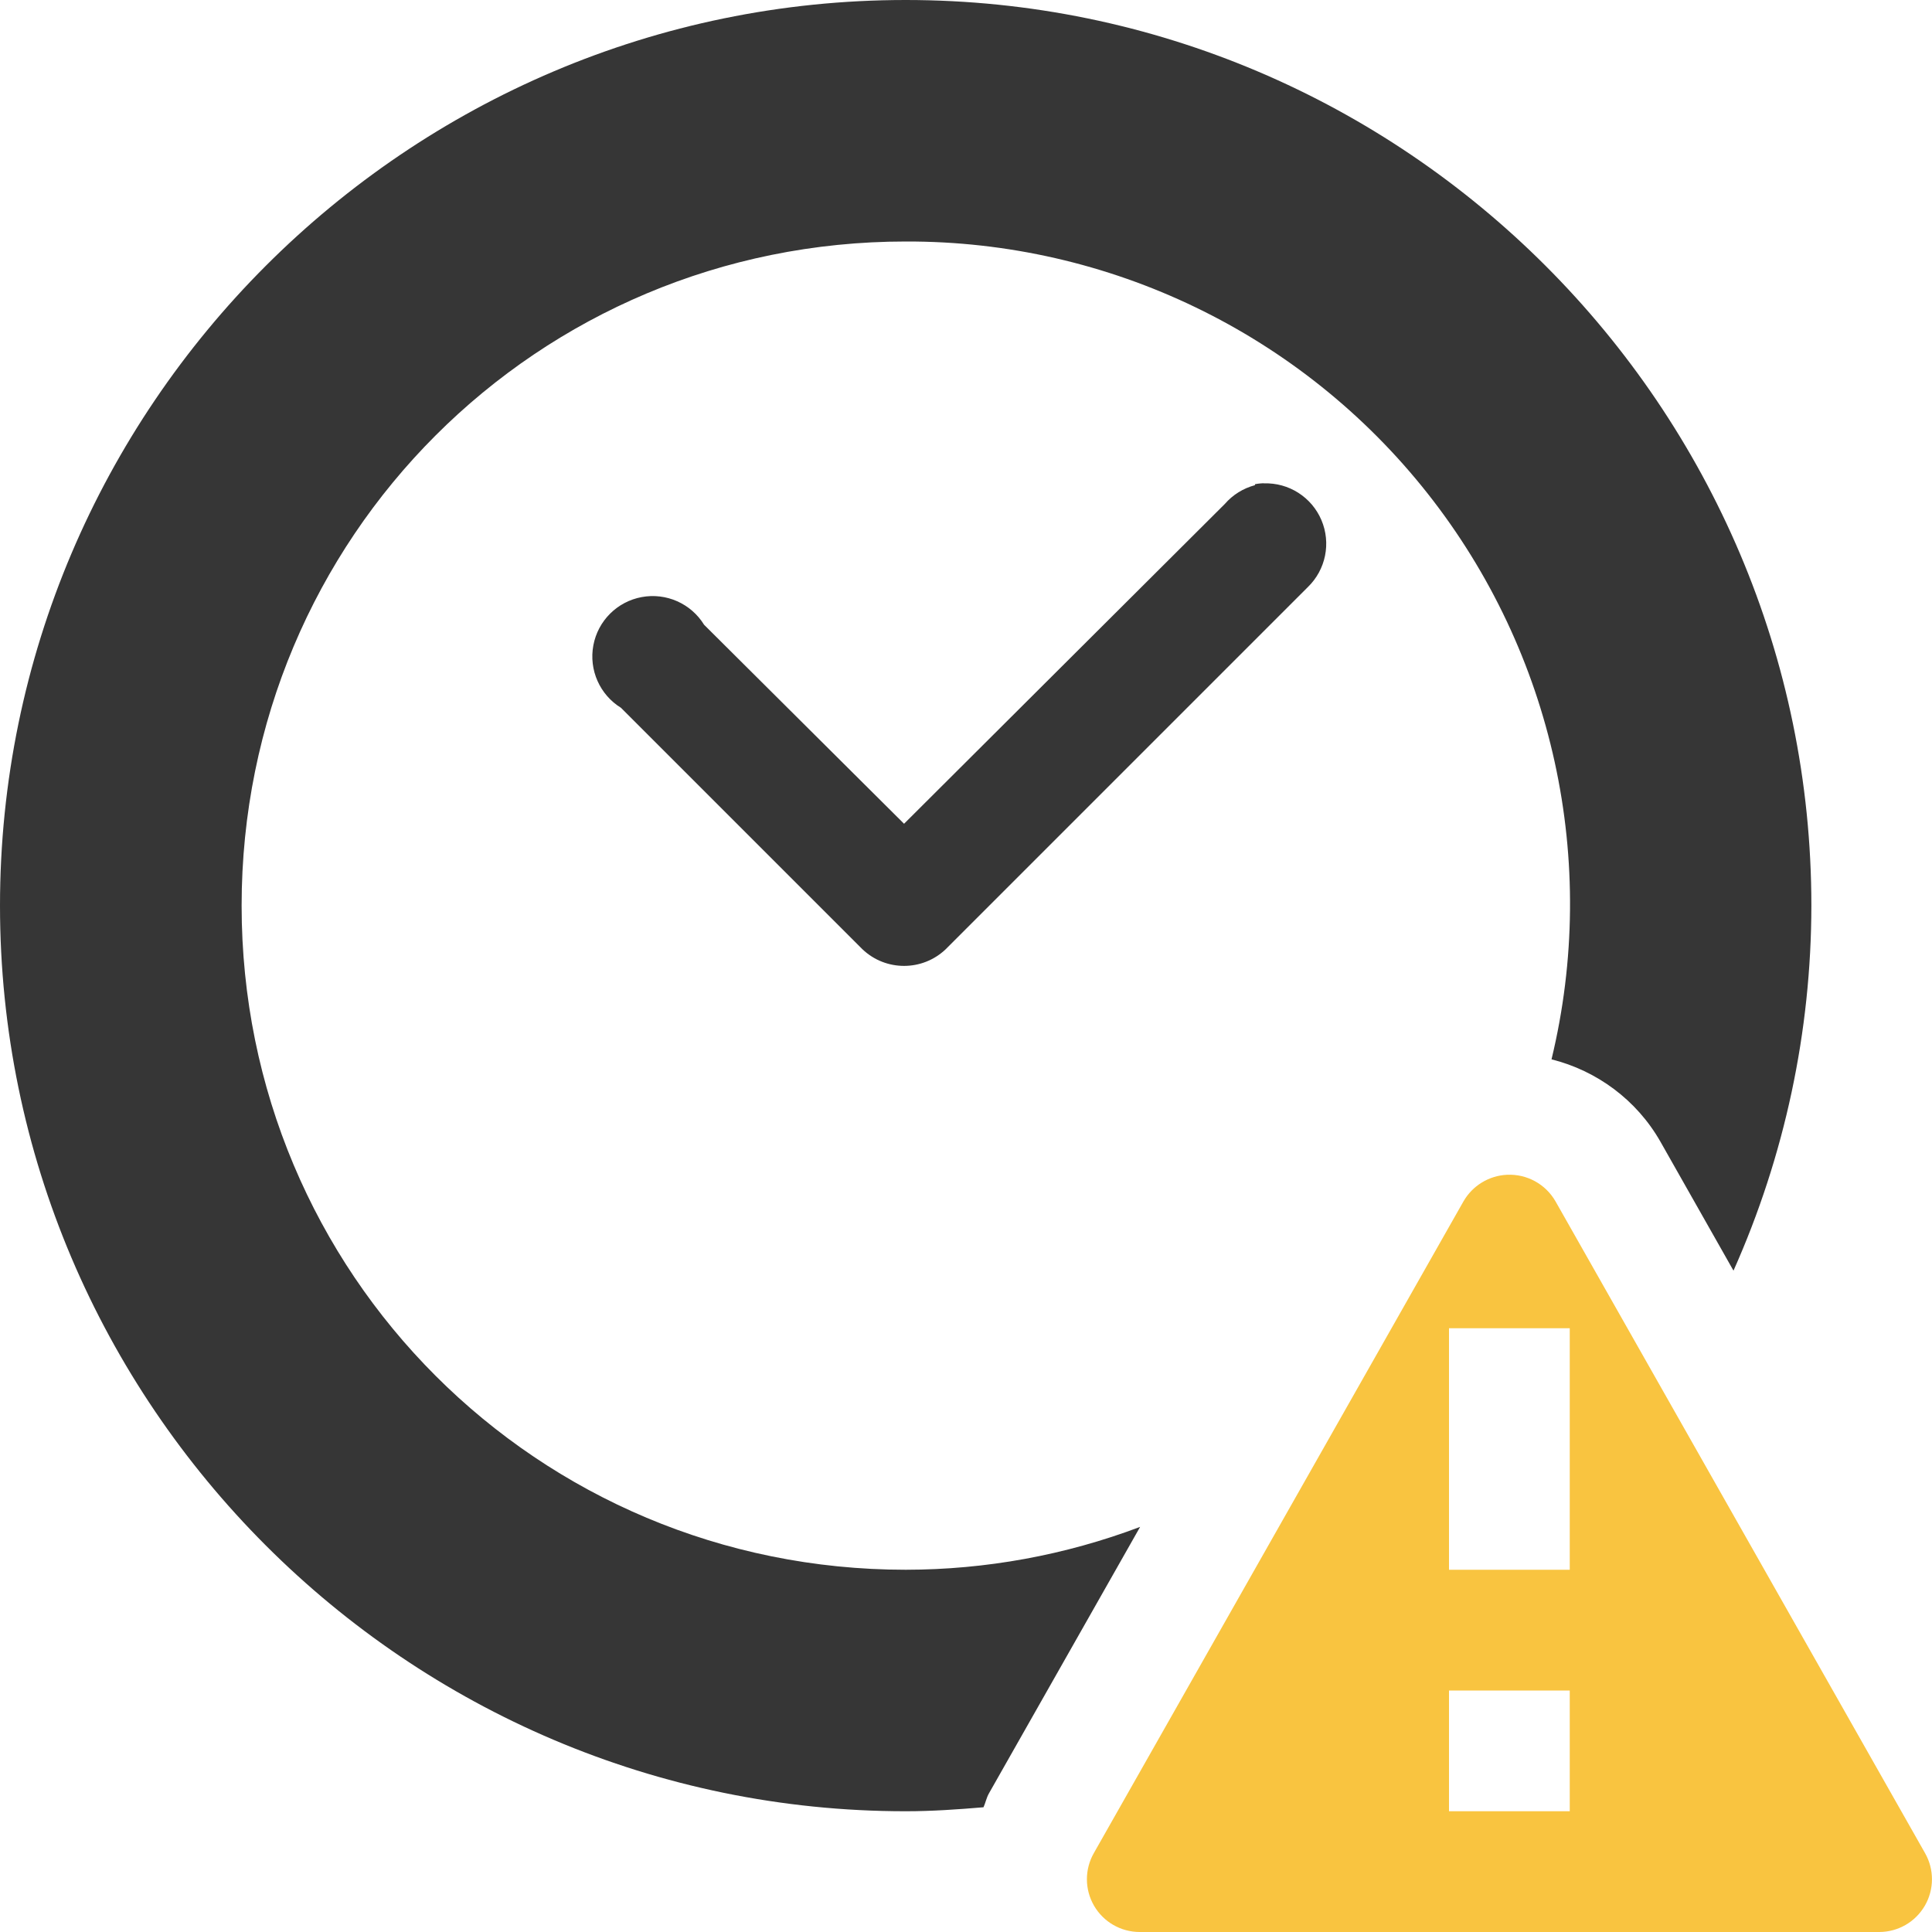
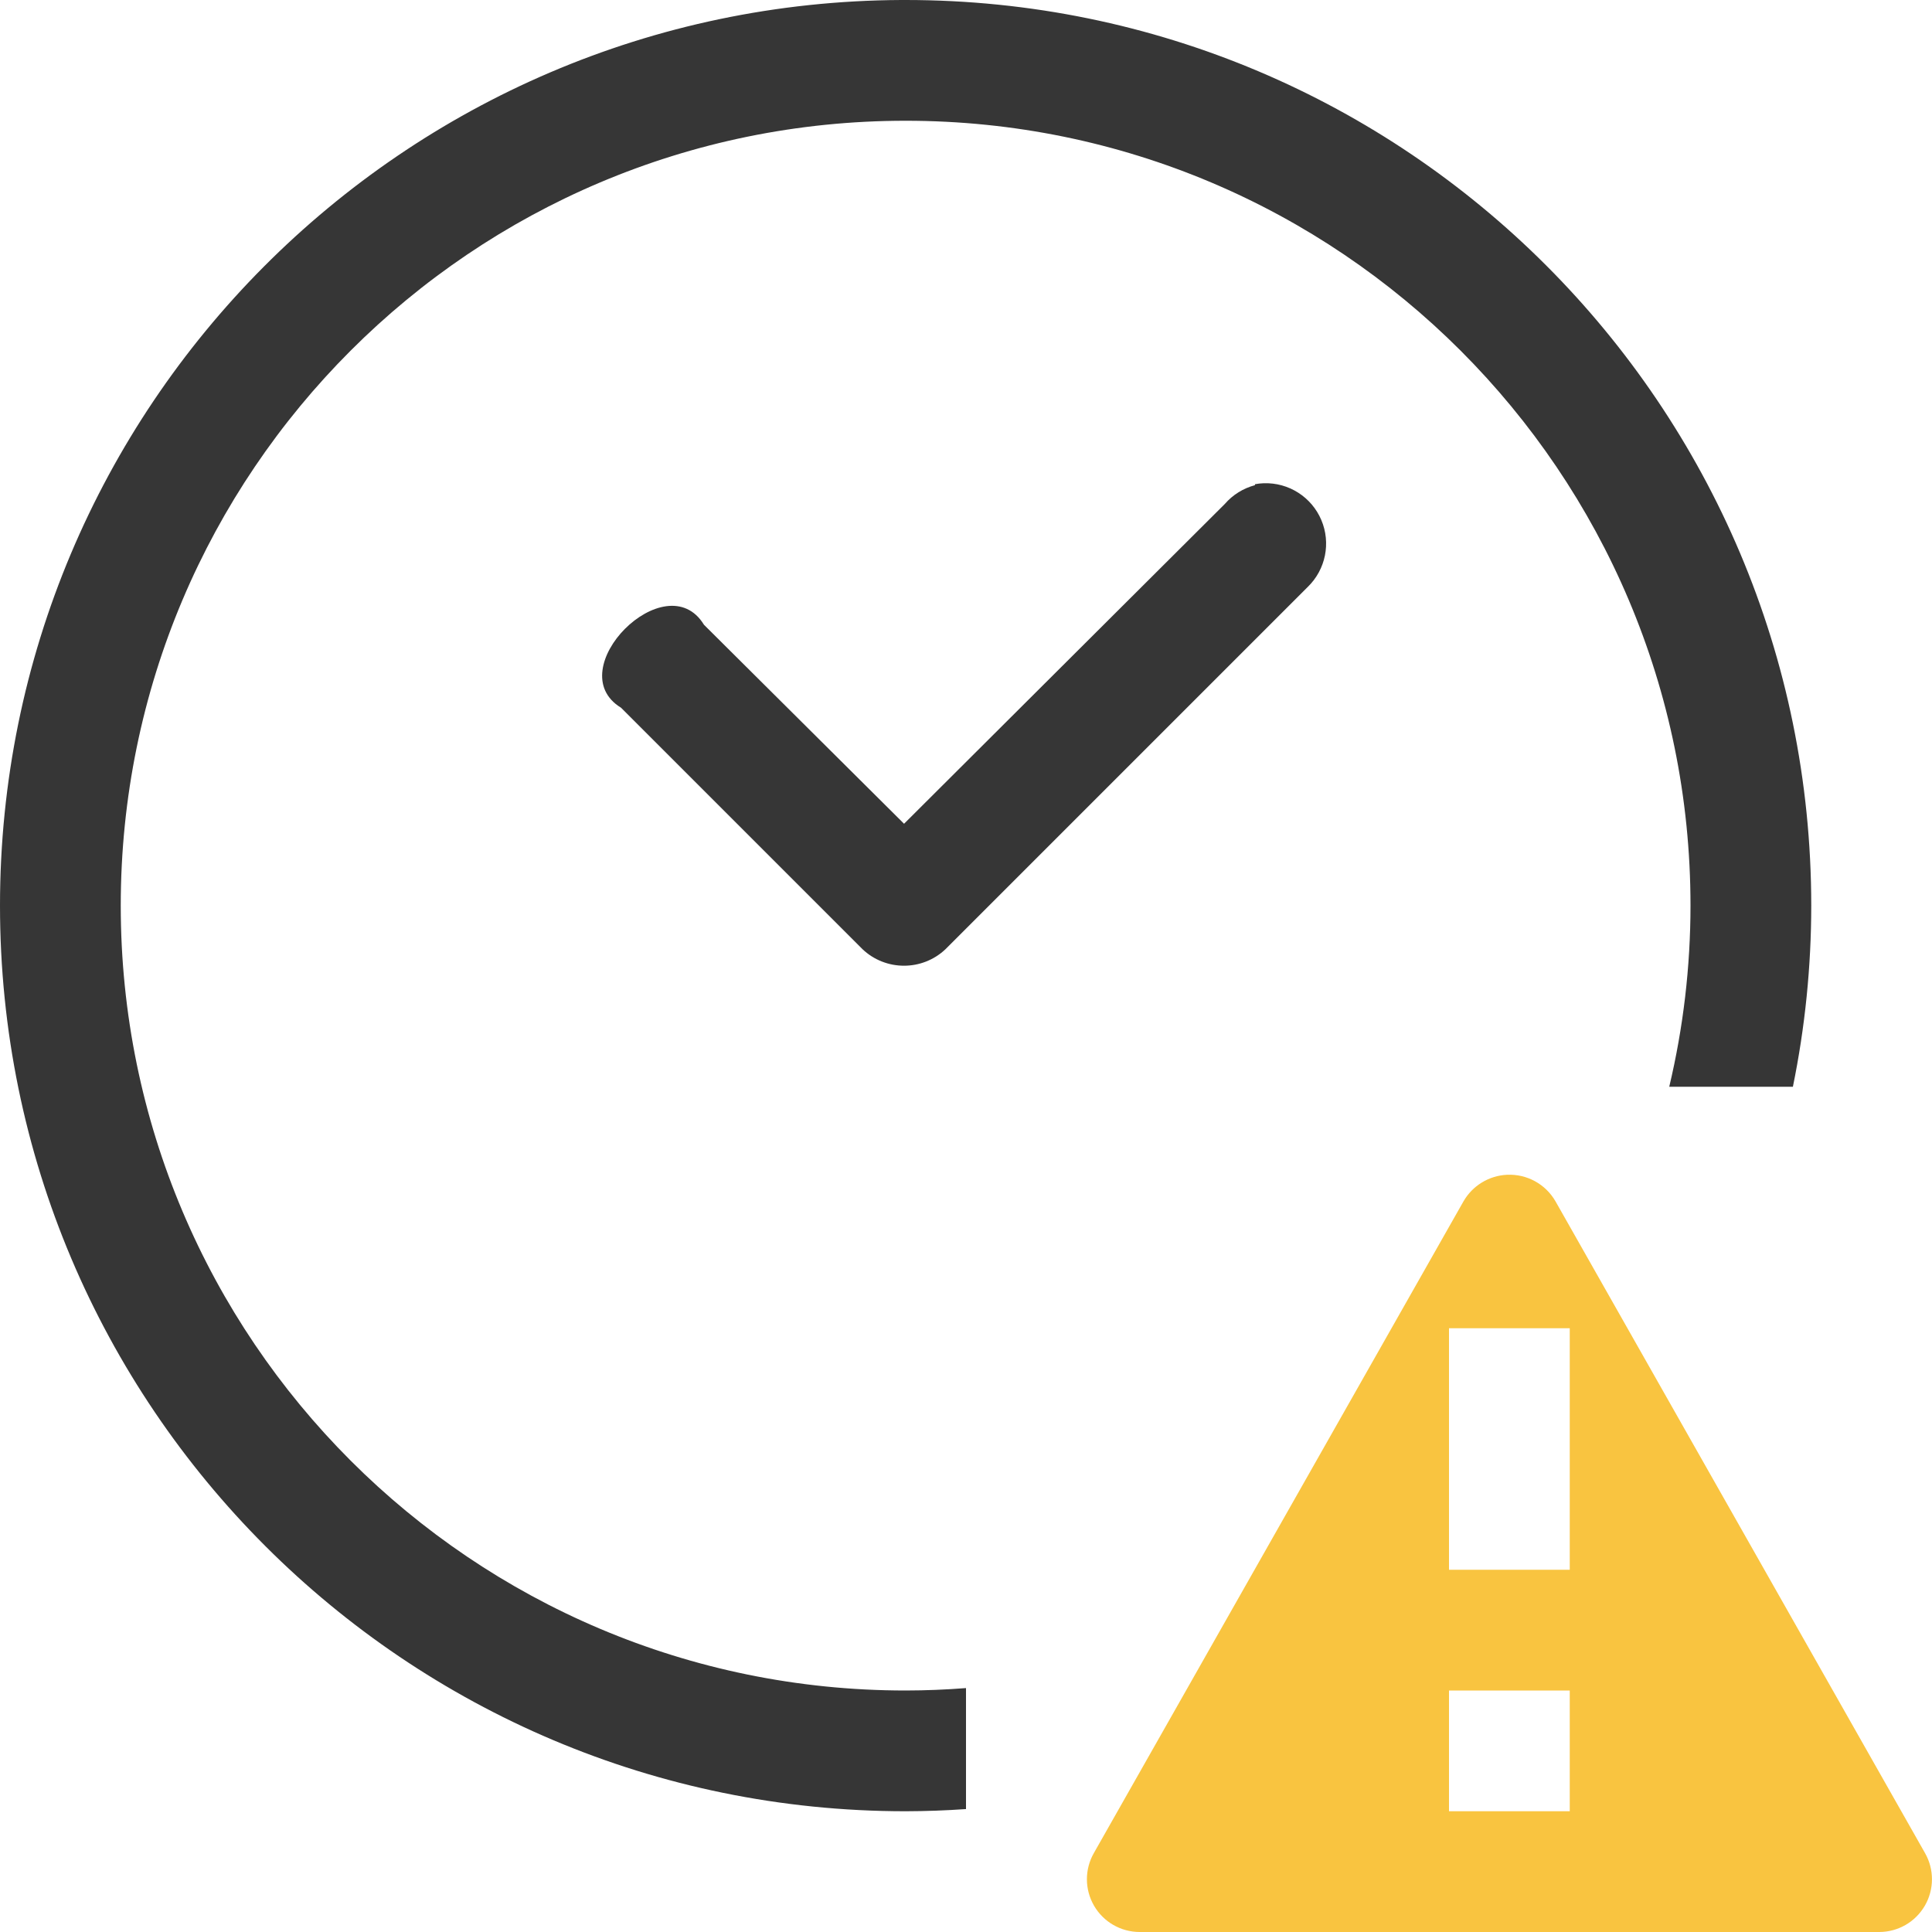
- <svg xmlns="http://www.w3.org/2000/svg" width="16" height="16" version="1.1">
-   <path d="m7.5 0c-4.13 0-7.5 3.37-7.5 7.5s3.37 7.5 7.5 7.5c0.218 0 0.431-0.015 0.645-0.033 0.017-0.038 0.024-0.078 0.045-0.115l1.252-2.207a5.504 5.504 0 0 1-1.941 0.355c-3.05 0-5.5-2.45-5.5-5.5s2.45-5.5 5.5-5.5a5.485 5.485 0 0 1 5.348 6.773c0.375 0.094 0.705 0.336 0.902 0.682l0.605 1.068a7.436 7.436 0 0 0 0.645-3.023c0-4.13-3.37-7.5-7.5-7.5zm2.965 4.002a0.5 0.5 0 0 0-0.049 0.004 0.425 0.425 0 0 0-0.023 0.004v0.008a0.5 0.5 0 0 0-0.25 0.156l-2.656 2.648-1.656-1.648a0.5 0.5 0 1 0-0.688 0.688l2 2a0.5 0.5 0 0 0 0.688 0l3-3a0.5 0.5 0 0 0-0.365-0.859z" color="#000000" fill="#363636" style="font-feature-settings:normal;font-variant-alternates:normal;font-variant-caps:normal;font-variant-ligatures:normal;font-variant-numeric:normal;font-variant-position:normal;isolation:auto;mix-blend-mode:normal;shape-padding:0;text-decoration-color:#000000;text-decoration-line:none;text-decoration-style:solid;text-indent:0;text-orientation:mixed;text-transform:none;white-space:normal" />
-   <path class="warning" d="m12.48 9.729a0.44 0.44 0 0 0-0.36 0.22l-3.061 5.397a0.437 0.437 0 0 0 0.379 0.654h6.125a0.437 0.437 0 0 0 0.379-0.654l-3.06-5.397a0.439 0.439 0 0 0-0.401-0.22zm-0.48 1.271h1v2h-1zm0 3h1v1h-1z" color="#000000" fill="#f9c440" fill-rule="evenodd" font-weight="400" overflow="visible" style="isolation:auto;mix-blend-mode:normal;text-decoration-color:#000000;text-decoration-line:none;text-decoration-style:solid;text-indent:0;text-transform:none;white-space:normal" />
+ <svg xmlns="http://www.w3.org/2000/svg" width="16" height="16">
+   <path d="M10.465 4.002a.5.5 0 00-.072.008v.008a.5.5 0 00-.25.156L7.487 6.822 5.83 5.174c-.314-.514-1.2.373-.687.687l2 2a.5.5 0 00.687 0l3-3a.5.5 0 00-.365-.859z" color="#000" fill="#363636" style="font-feature-settings:normal;font-variant-alternates:normal;font-variant-caps:normal;font-variant-ligatures:normal;font-variant-numeric:normal;font-variant-position:normal;isolation:auto;mix-blend-mode:normal;shape-padding:0;text-decoration-color:#000;text-decoration-line:none;text-decoration-style:solid;text-indent:0;text-orientation:mixed;text-transform:none;white-space:normal" />
+   <path class="warning" d="M12.48 9.729a.44.44 0 00-.36.22l-3.061 5.397a.437.437 0 00.379.654h6.125a.437.437 0 00.379-.654l-3.06-5.397a.439.439 0 00-.401-.22zM12 11h1v2h-1zm0 3h1v1h-1z" color="#000" fill="#f9c440" fill-rule="evenodd" font-weight="400" overflow="visible" style="isolation:auto;mix-blend-mode:normal;text-decoration-color:#000;text-decoration-line:none;text-decoration-style:solid;text-indent:0;text-transform:none;white-space:normal" />
+   <path d="M7.463 0A7.5 7.5 0 000 7.5 7.5 7.5 0 007.5 15a7.5 7.5 0 00.5-.018V13.98a6.5 6.5 0 01-.5.02A6.5 6.5 0 011 7.5 6.5 6.5 0 017.5 1 6.5 6.5 0 0114 7.5a6.5 6.5 0 01-.176 1.5h1.024A7.5 7.5 0 0015 7.5 7.5 7.5 0 007.5 0a7.5 7.5 0 00-.037 0z" fill="#363636" />
</svg>
